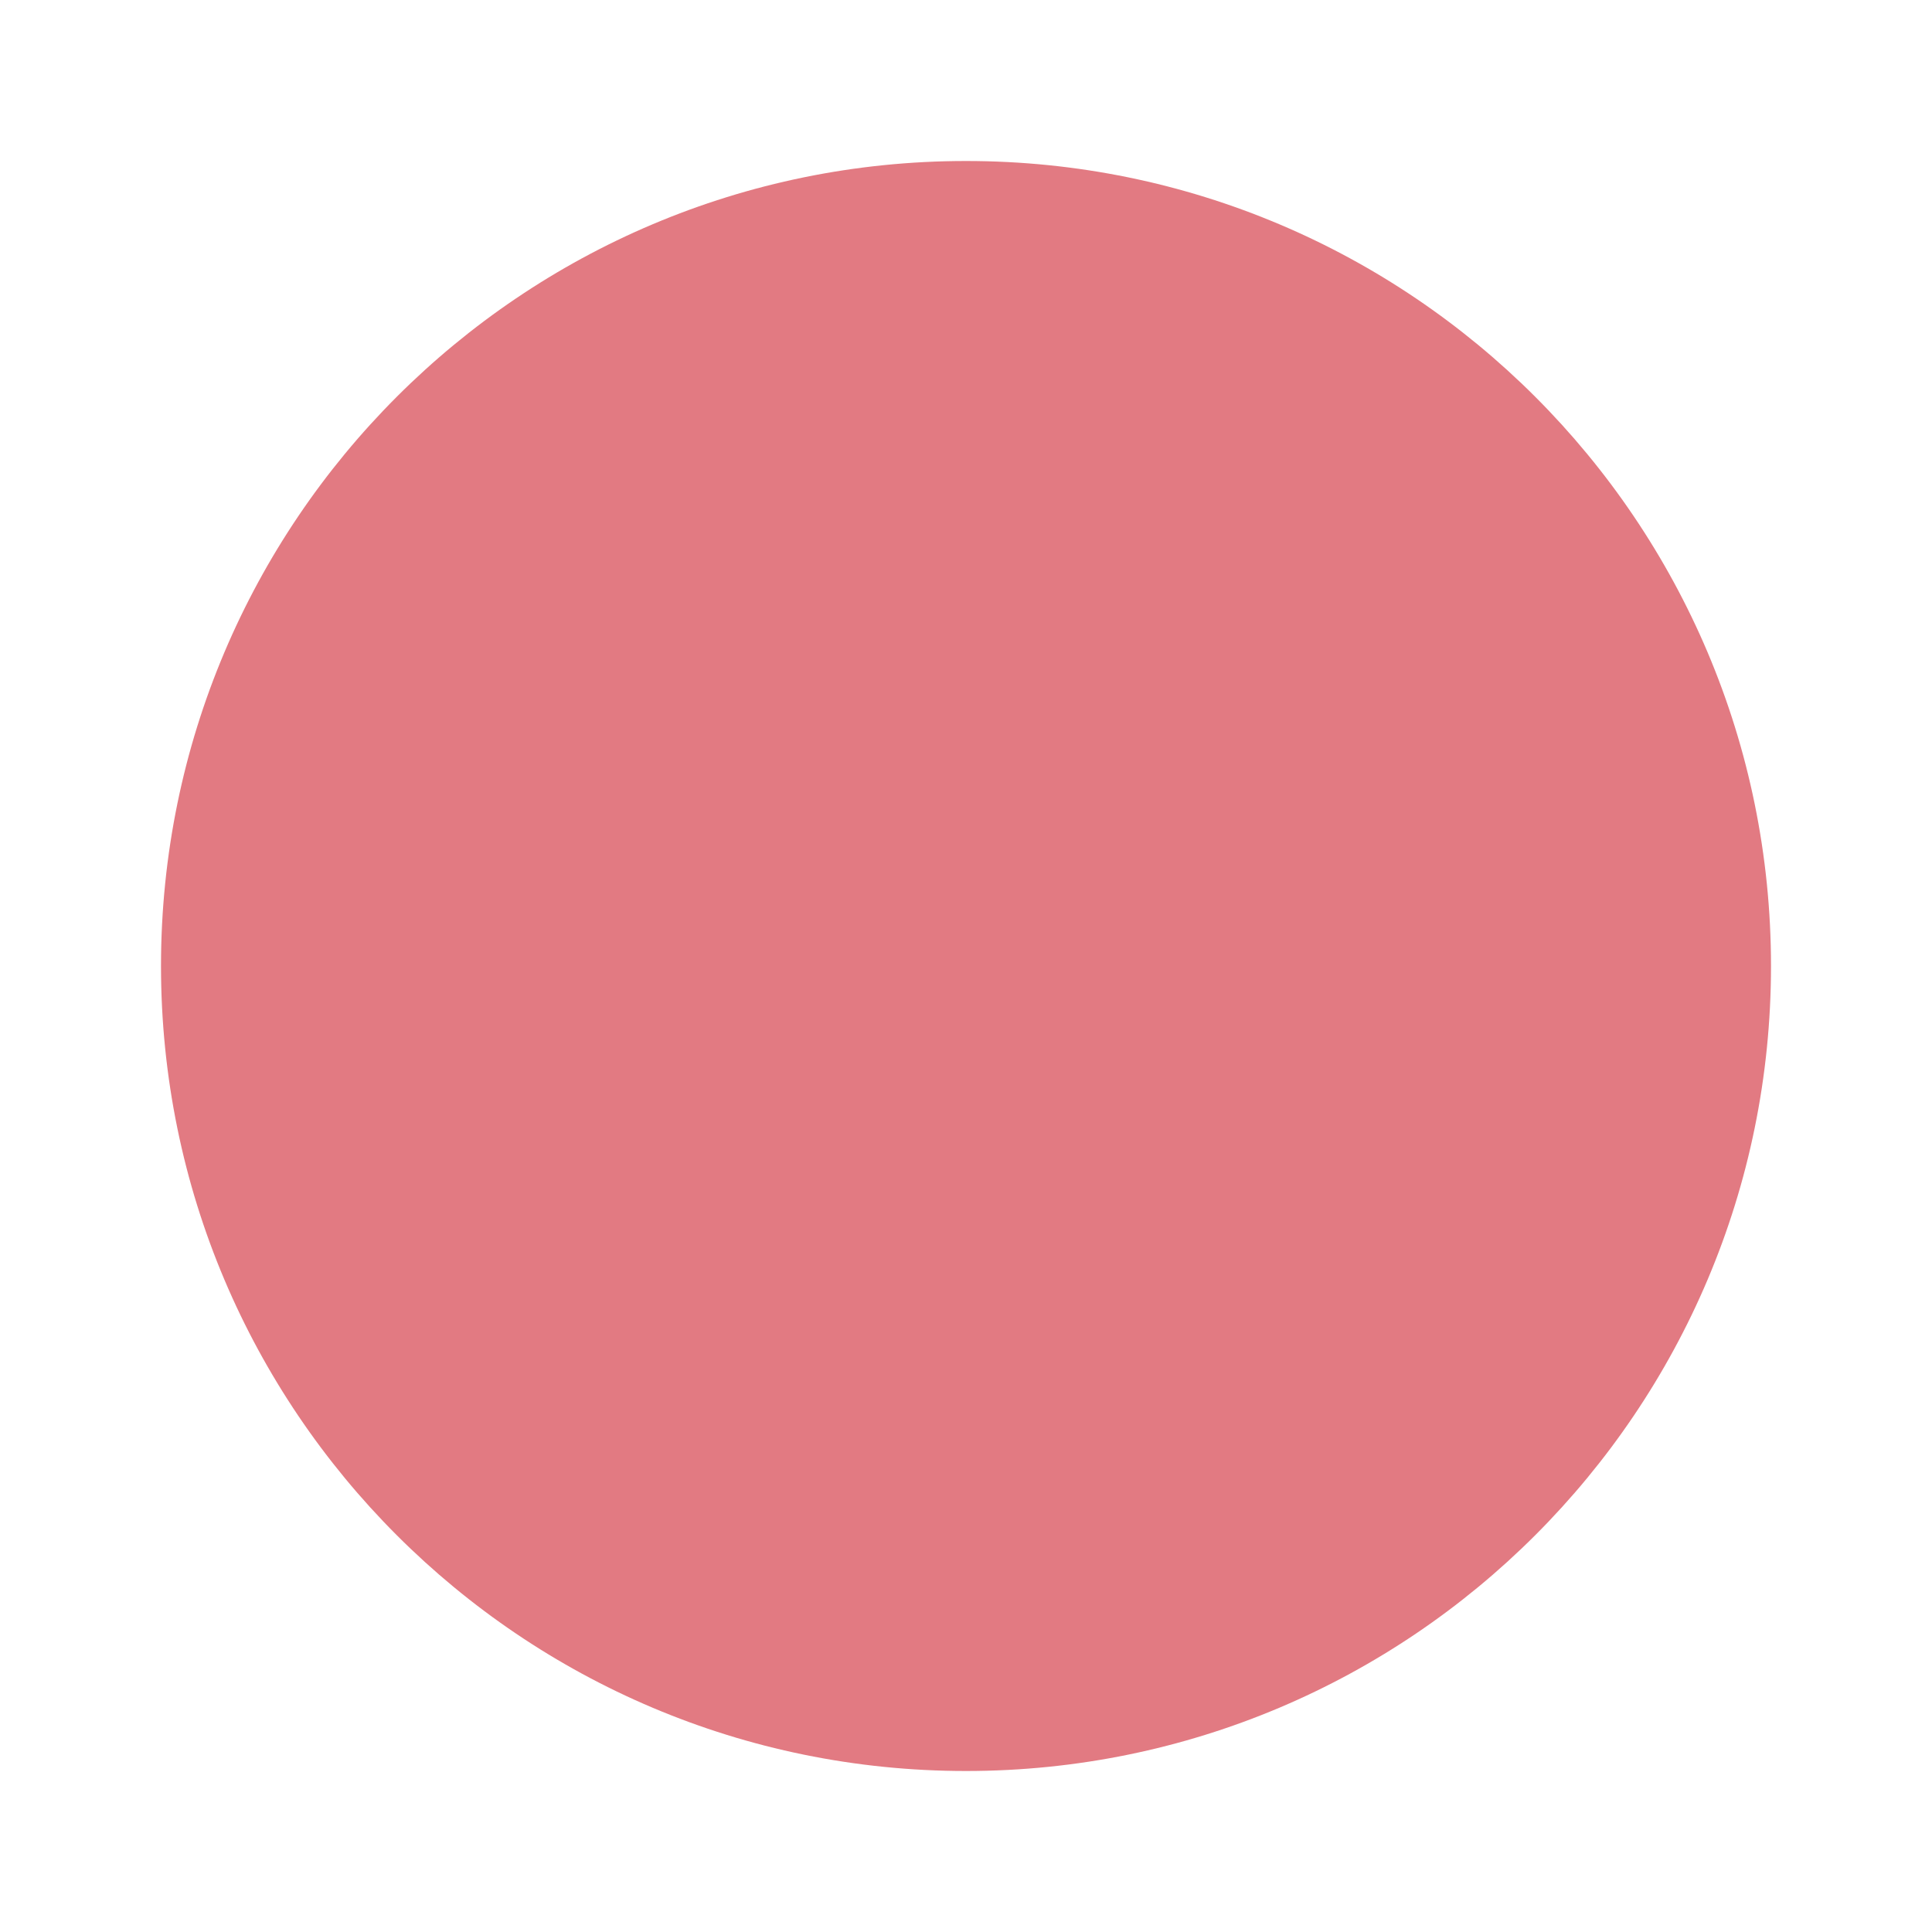
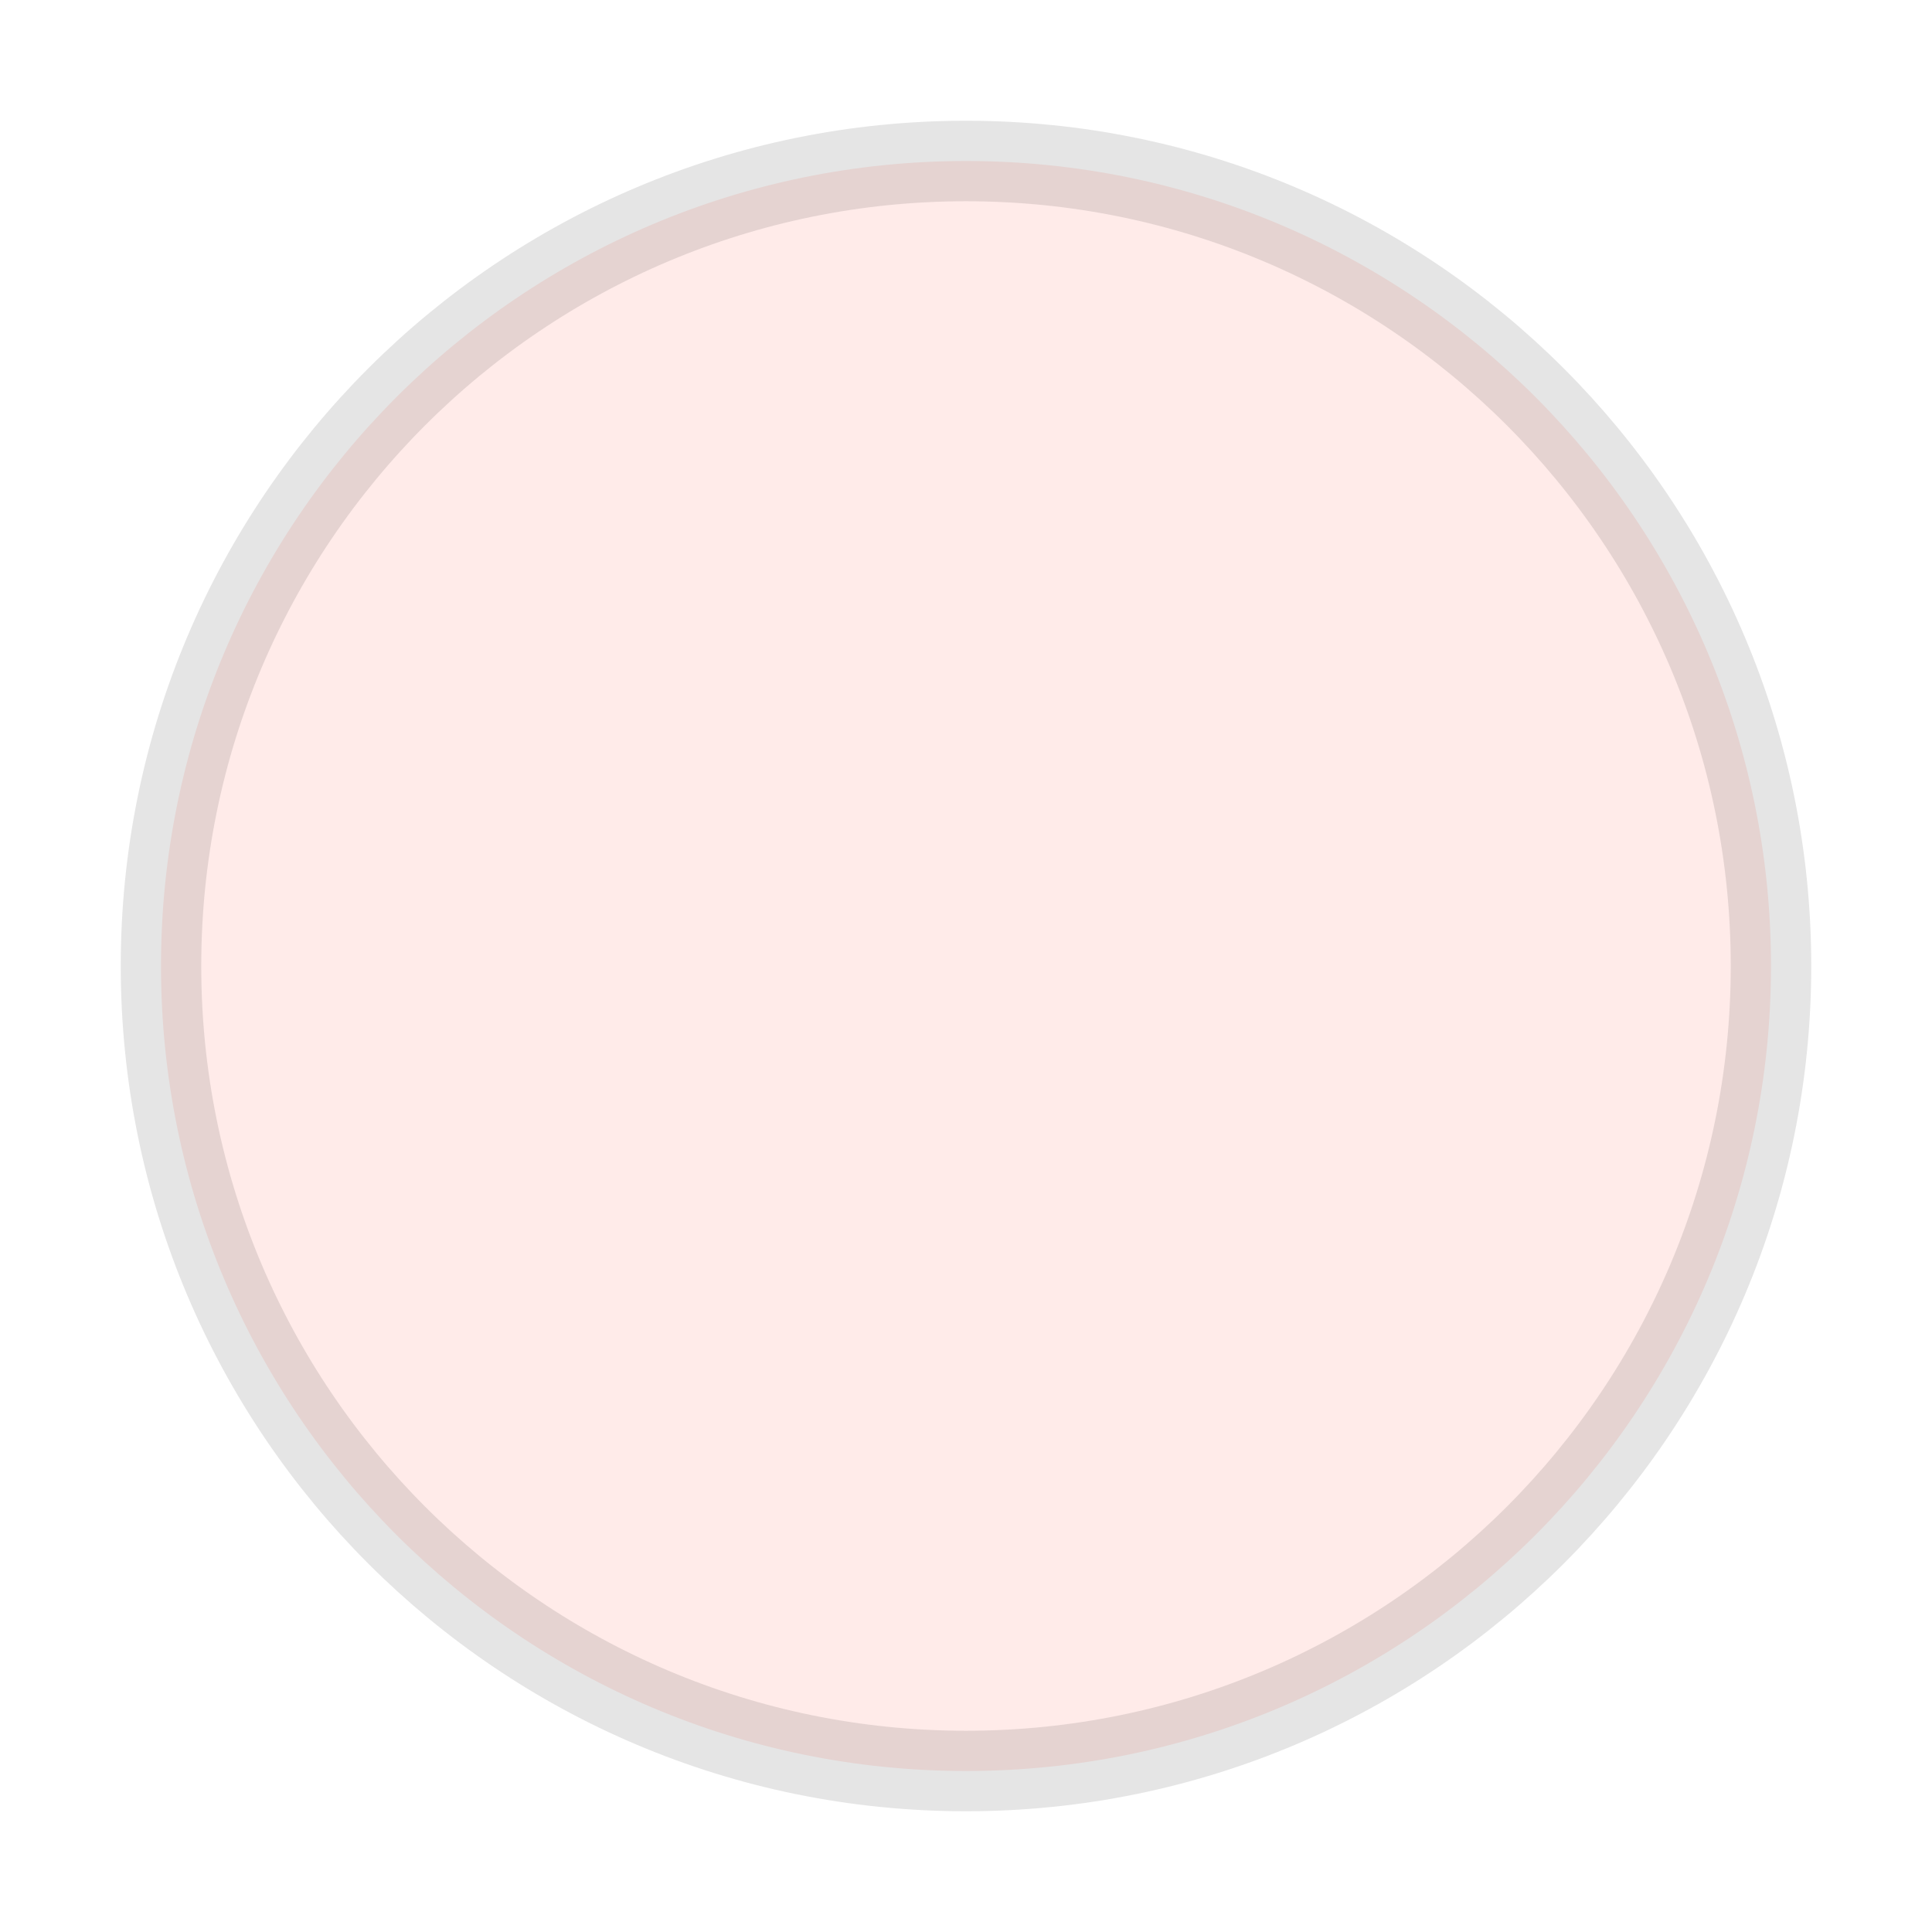
- <svg xmlns="http://www.w3.org/2000/svg" width="24" height="24" viewBox="0 0 24 24" fill="#cf222e">
-   <circle cx="12" cy="12" r="10" opacity="0.6" />
+ <svg xmlns="http://www.w3.org/2000/svg" width="24" height="24" viewBox="0 0 24 24" fill="#FFEBE9">
+   <circle cx="12" cy="12" r="10" stroke="#0000001a" />
</svg>
